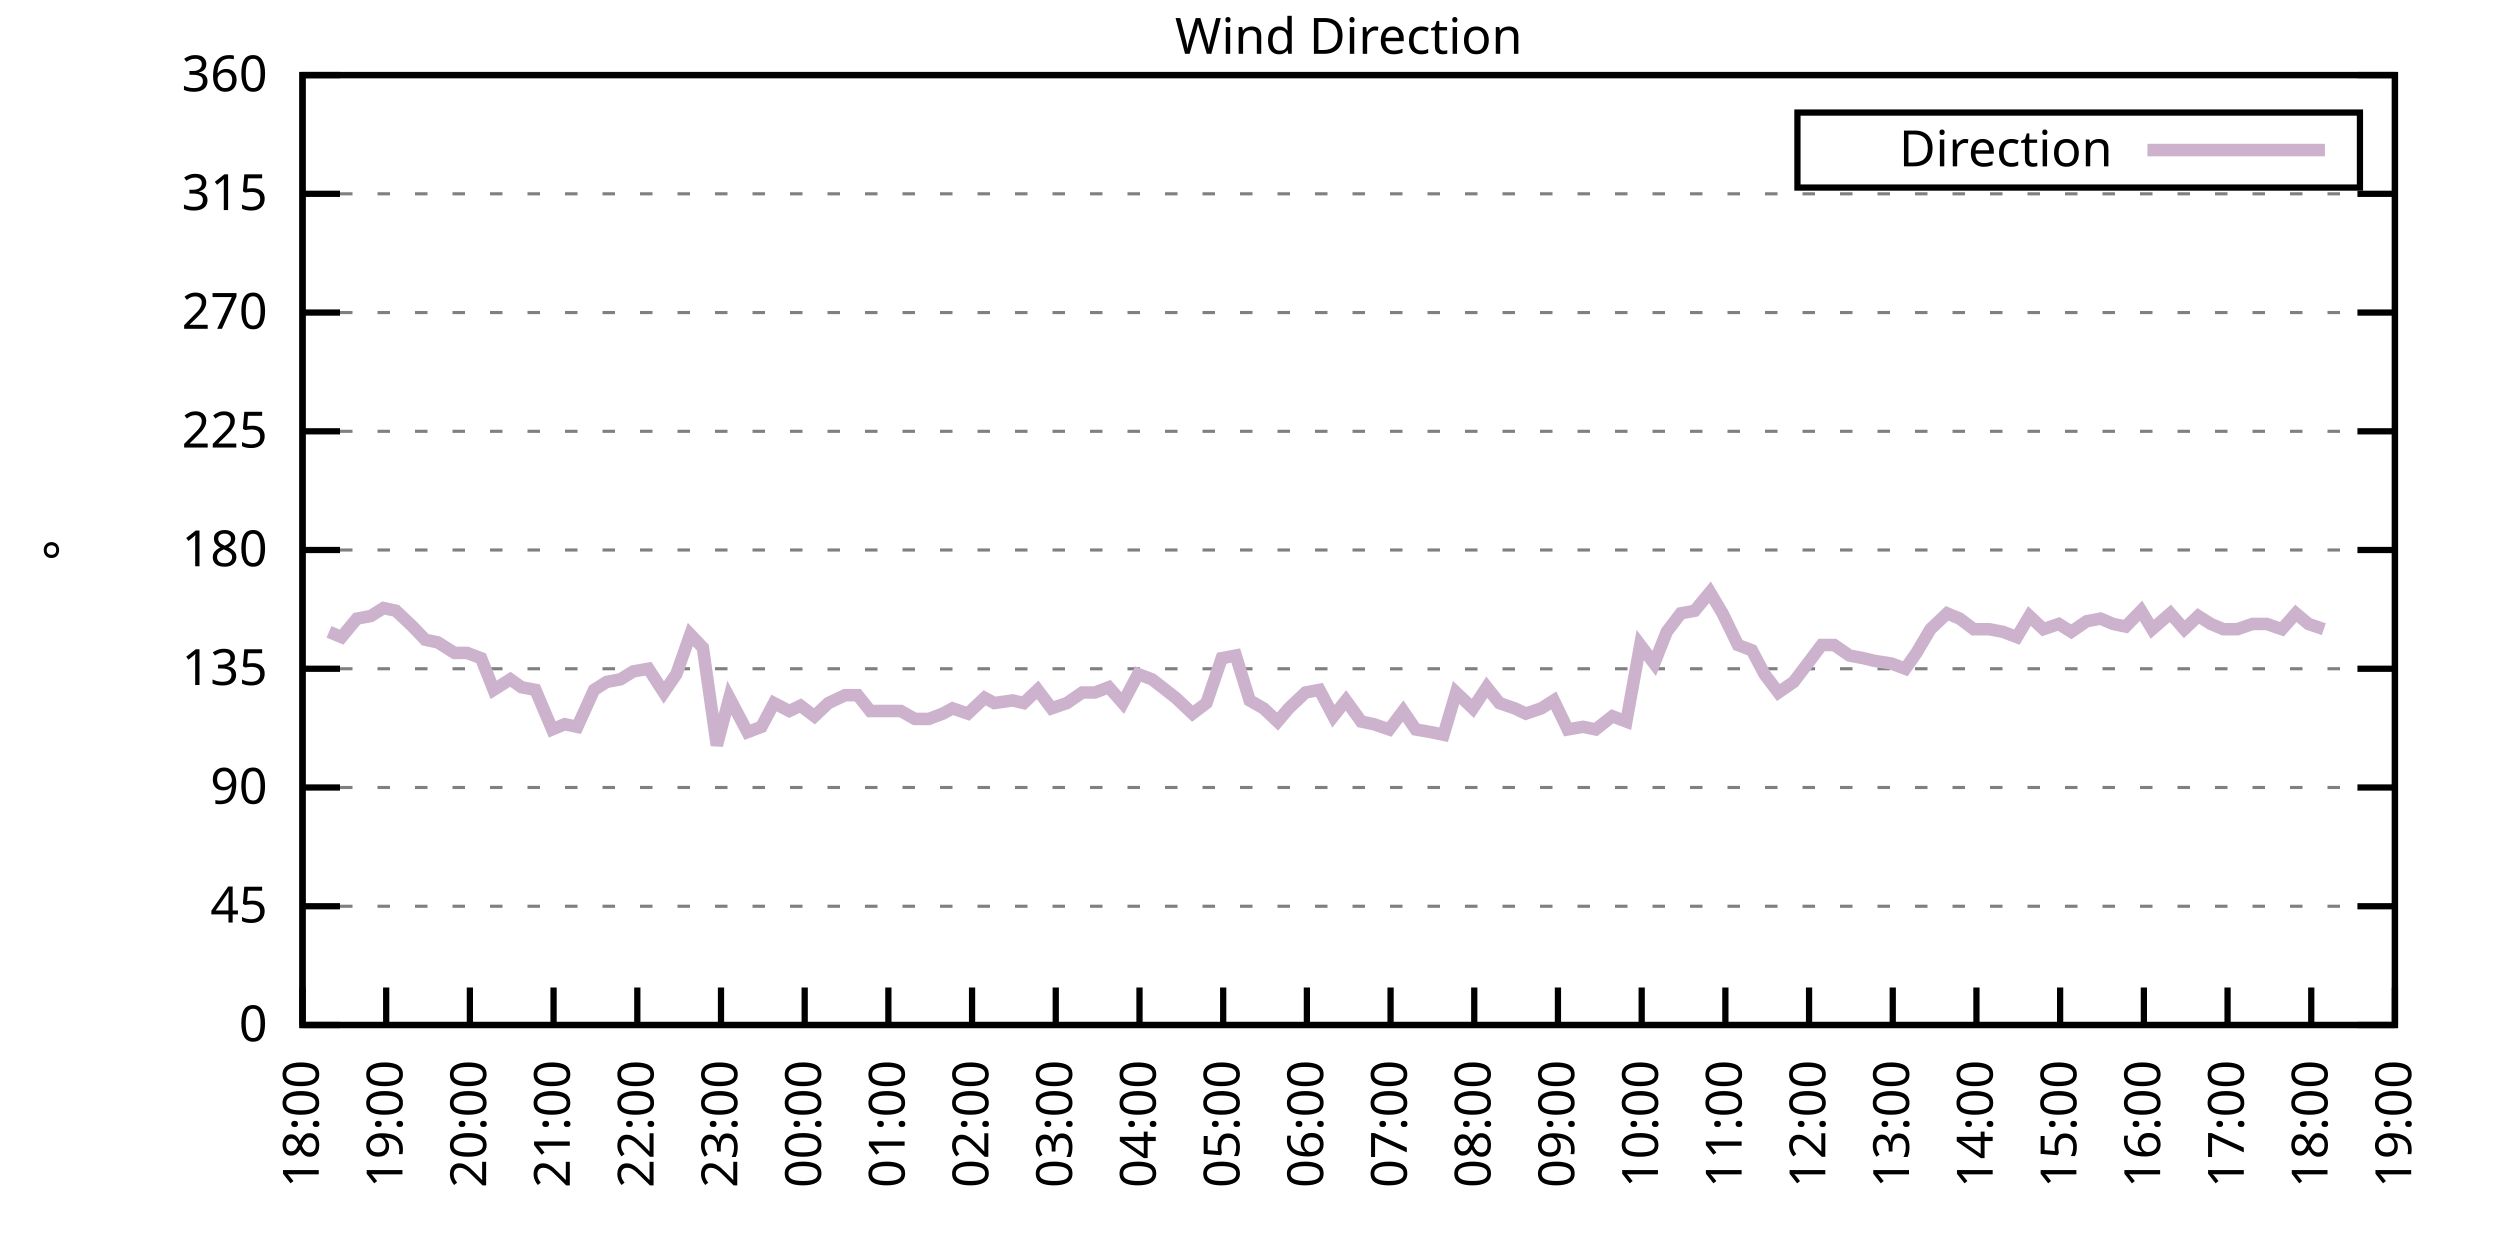
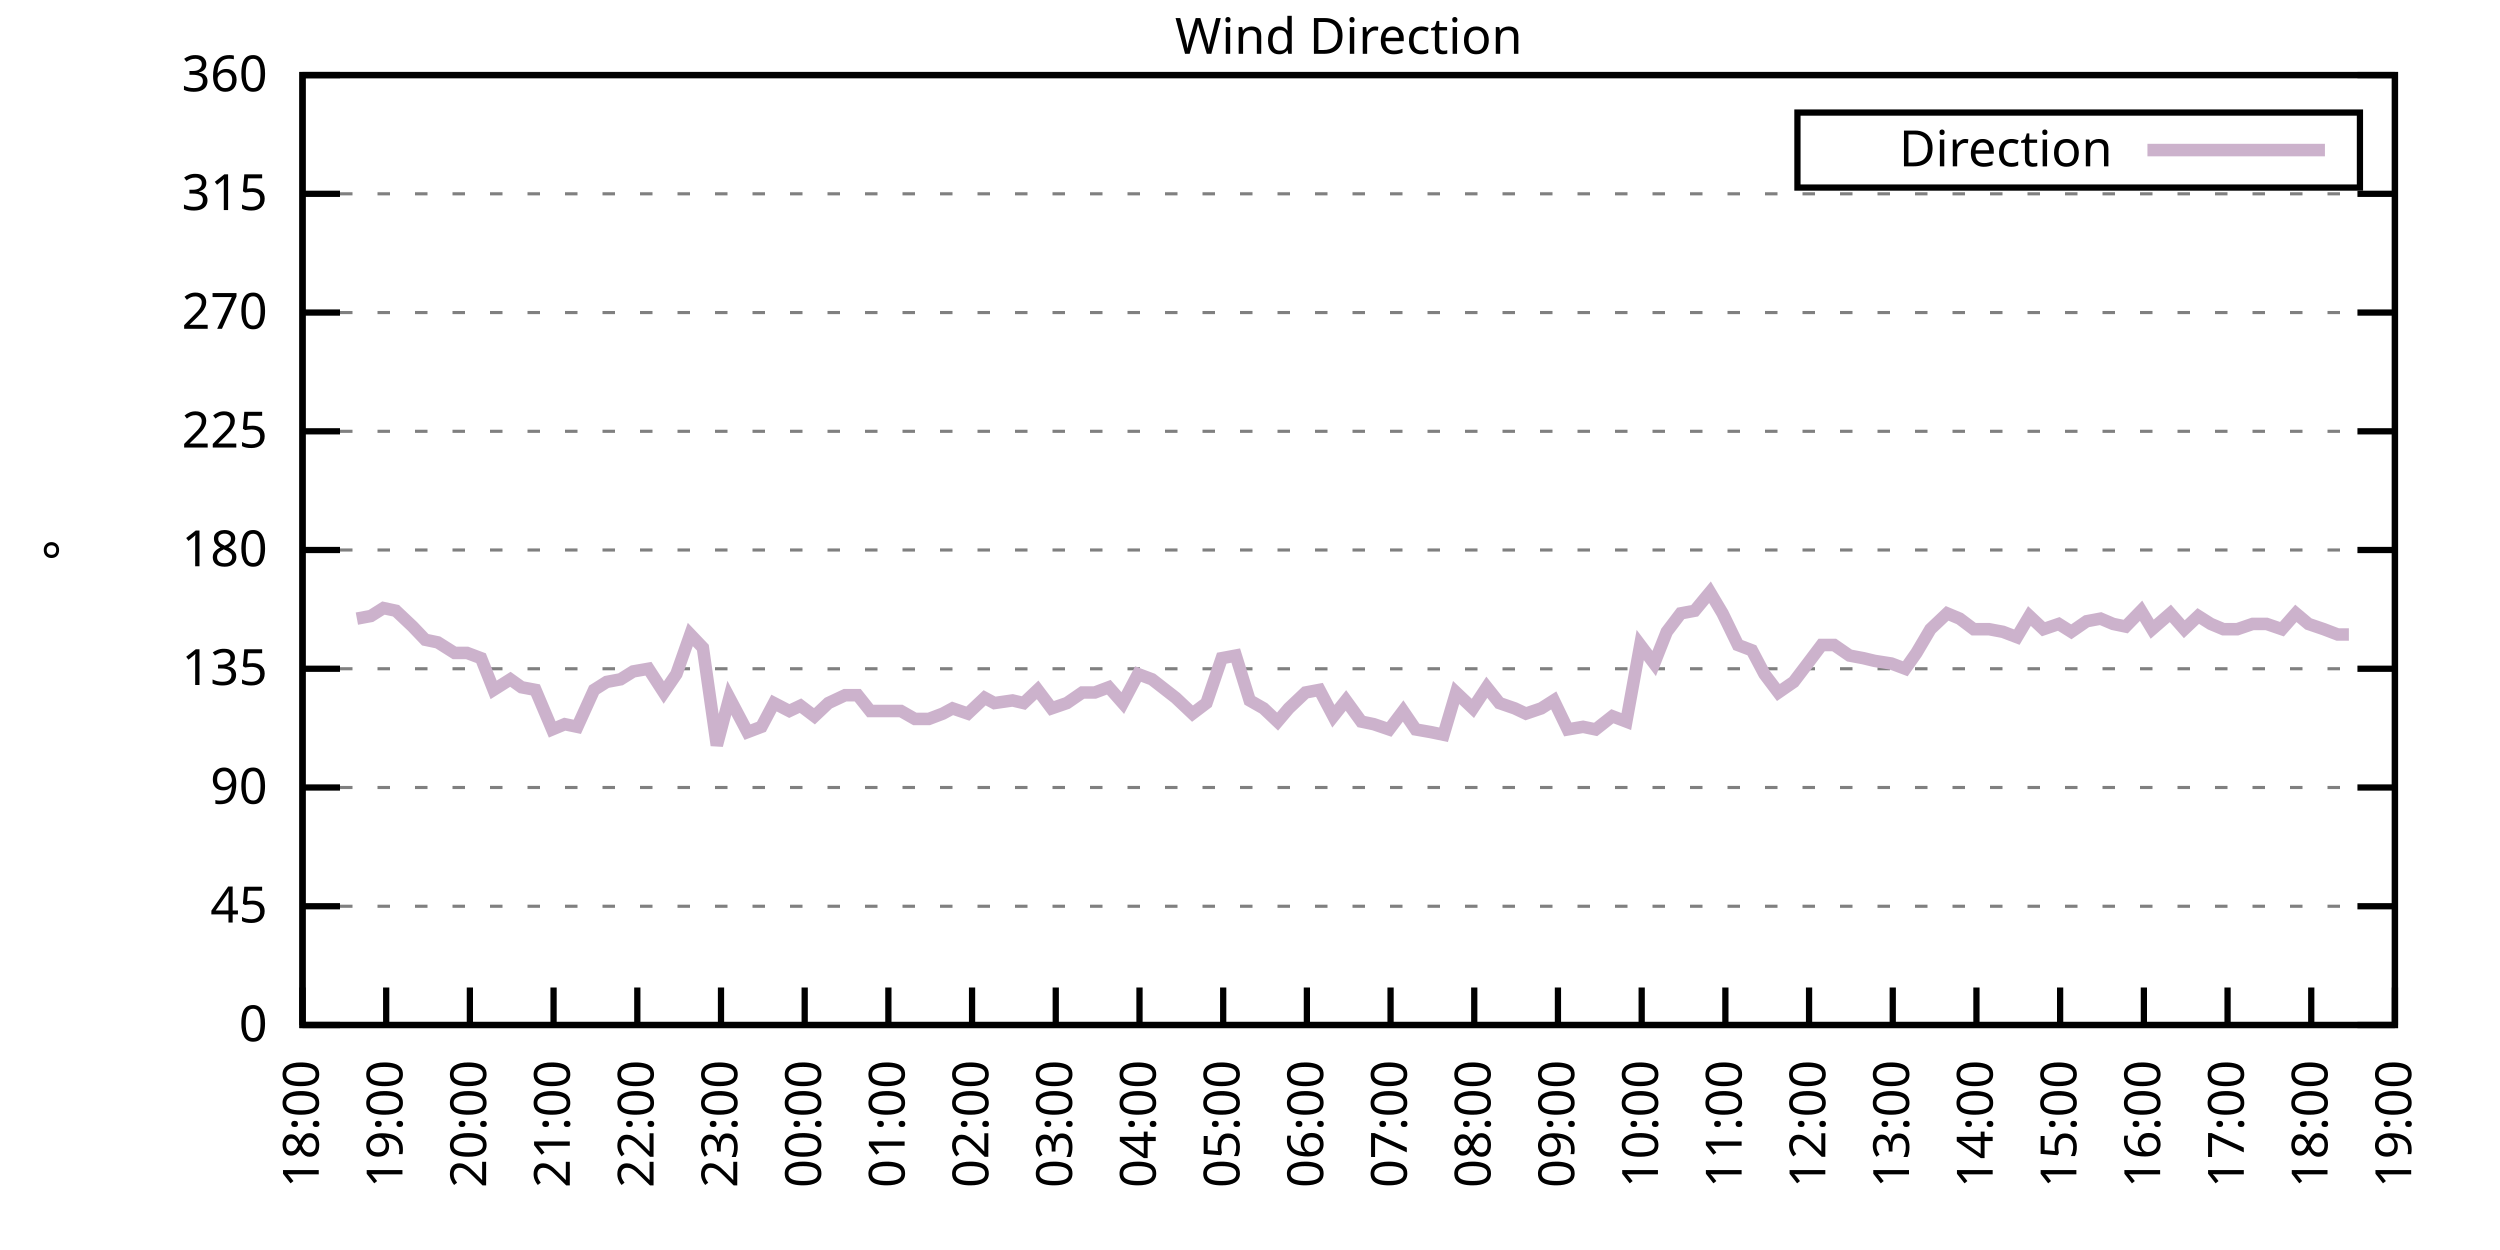
<svg xmlns="http://www.w3.org/2000/svg" xmlns:xlink="http://www.w3.org/1999/xlink" width="400" height="200" viewBox="0 0 400 200">
  <g id="gnuplot_canvas">
    <rect x="0" y="0" width="400" height="200" fill="none" />
    <defs>
      <circle id="gpDot" r="0.5" stroke-width="0.5" stroke="currentColor" />
      <path id="gpPt0" stroke-width="0.333" stroke="currentColor" d="M-1,0 h2 M0,-1 v2" />
      <path id="gpPt1" stroke-width="0.333" stroke="currentColor" d="M-1,-1 L1,1 M1,-1 L-1,1" />
      <path id="gpPt2" stroke-width="0.333" stroke="currentColor" d="M-1,0 L1,0 M0,-1 L0,1 M-1,-1 L1,1 M-1,1 L1,-1" />
      <rect id="gpPt3" stroke-width="0.333" stroke="currentColor" x="-1" y="-1" width="2" height="2" />
      <rect id="gpPt4" stroke-width="0.333" stroke="currentColor" fill="currentColor" x="-1" y="-1" width="2" height="2" />
      <circle id="gpPt5" stroke-width="0.333" stroke="currentColor" cx="0" cy="0" r="1" />
      <use xlink:href="#gpPt5" id="gpPt6" fill="currentColor" stroke="none" />
      <path id="gpPt7" stroke-width="0.333" stroke="currentColor" d="M0,-1.33 L-1.33,0.67 L1.33,0.67 z" />
      <use xlink:href="#gpPt7" id="gpPt8" fill="currentColor" stroke="none" />
      <use xlink:href="#gpPt7" id="gpPt9" stroke="currentColor" transform="rotate(180)" />
      <use xlink:href="#gpPt9" id="gpPt10" fill="currentColor" stroke="none" />
      <use xlink:href="#gpPt3" id="gpPt11" stroke="currentColor" transform="rotate(45)" />
      <use xlink:href="#gpPt11" id="gpPt12" fill="currentColor" stroke="none" />
      <path id="gpPt13" stroke-width="0.333" stroke="currentColor" d="M0,1.330 L1.265,0.411 L0.782,-1.067 L-0.782,-1.076 L-1.265,0.411 z" />
      <use xlink:href="#gpPt13" id="gpPt14" fill="currentColor" stroke="none" />
      <filter id="textbox" filterUnits="objectBoundingBox" x="0" y="0" height="1" width="1">
        <feFlood flood-color="white" flood-opacity="1" result="bgnd" />
        <feComposite in="SourceGraphic" in2="bgnd" operator="atop" />
      </filter>
      <filter id="greybox" filterUnits="objectBoundingBox" x="0" y="0" height="1" width="1">
        <feFlood flood-color="lightgrey" flood-opacity="1" result="grey" />
        <feComposite in="SourceGraphic" in2="grey" operator="atop" />
      </filter>
    </defs>
    <g fill="none" color="white" stroke="currentColor" stroke-width="1.00" stroke-linecap="butt" stroke-linejoin="miter">
</g>
    <g fill="none" color="black" stroke="currentColor" stroke-width="1.00" stroke-linecap="butt" stroke-linejoin="miter">
      <g stroke="none" shape-rendering="crispEdges">
        <polygon fill="rgb(255, 255, 255)" points="48.40,164.00 383.18,164.00 383.18,12.02 48.40,12.02 " />
      </g>
    </g>
    <g fill="none" color="black" stroke="currentColor" stroke-width="1.00" stroke-linecap="butt" stroke-linejoin="miter">
</g>
    <g fill="none" color="black" stroke="black" stroke-width="0.50" stroke-linecap="butt" stroke-linejoin="miter">
</g>
    <g fill="none" color="gray" stroke="currentColor" stroke-width="0.50" stroke-linecap="butt" stroke-linejoin="miter">
      <path stroke="gray" stroke-dasharray="2,4" class="gridline" d="M48.40,164.00 L383.19,164.00  " />
    </g>
    <g fill="none" color="gray" stroke="gray" stroke-width="1.00" stroke-linecap="butt" stroke-linejoin="miter">
</g>
    <g fill="none" color="black" stroke="currentColor" stroke-width="1.00" stroke-linecap="butt" stroke-linejoin="miter">
      <path stroke="black" d="M48.40,164.00 L54.40,164.00 M383.19,164.00 L377.19,164.00  " />
      <g transform="translate(42.80,166.60)" stroke="none" fill="black" font-family="Sans" font-size="8.00" text-anchor="end">
        <text>
          <tspan font-family="Sans"> 0</tspan>
        </text>
      </g>
    </g>
    <g fill="none" color="black" stroke="currentColor" stroke-width="1.00" stroke-linecap="butt" stroke-linejoin="miter">
</g>
    <g fill="none" color="black" stroke="black" stroke-width="0.50" stroke-linecap="butt" stroke-linejoin="miter">
</g>
    <g fill="none" color="gray" stroke="currentColor" stroke-width="0.50" stroke-linecap="butt" stroke-linejoin="miter">
      <path stroke="gray" stroke-dasharray="2,4" class="gridline" d="M48.40,145.00 L383.19,145.00  " />
    </g>
    <g fill="none" color="gray" stroke="gray" stroke-width="1.00" stroke-linecap="butt" stroke-linejoin="miter">
</g>
    <g fill="none" color="black" stroke="currentColor" stroke-width="1.00" stroke-linecap="butt" stroke-linejoin="miter">
      <path stroke="black" d="M48.40,145.00 L54.40,145.00 M383.19,145.00 L377.19,145.00  " />
      <g transform="translate(42.80,147.60)" stroke="none" fill="black" font-family="Sans" font-size="8.00" text-anchor="end">
        <text>
          <tspan font-family="Sans"> 45</tspan>
        </text>
      </g>
    </g>
    <g fill="none" color="black" stroke="currentColor" stroke-width="1.00" stroke-linecap="butt" stroke-linejoin="miter">
</g>
    <g fill="none" color="black" stroke="black" stroke-width="0.50" stroke-linecap="butt" stroke-linejoin="miter">
</g>
    <g fill="none" color="gray" stroke="currentColor" stroke-width="0.50" stroke-linecap="butt" stroke-linejoin="miter">
      <path stroke="gray" stroke-dasharray="2,4" class="gridline" d="M48.40,126.00 L383.19,126.00  " />
    </g>
    <g fill="none" color="gray" stroke="gray" stroke-width="1.00" stroke-linecap="butt" stroke-linejoin="miter">
</g>
    <g fill="none" color="black" stroke="currentColor" stroke-width="1.00" stroke-linecap="butt" stroke-linejoin="miter">
      <path stroke="black" d="M48.40,126.00 L54.40,126.00 M383.19,126.00 L377.19,126.00  " />
      <g transform="translate(42.80,128.60)" stroke="none" fill="black" font-family="Sans" font-size="8.00" text-anchor="end">
        <text>
          <tspan font-family="Sans"> 90</tspan>
        </text>
      </g>
    </g>
    <g fill="none" color="black" stroke="currentColor" stroke-width="1.00" stroke-linecap="butt" stroke-linejoin="miter">
</g>
    <g fill="none" color="black" stroke="black" stroke-width="0.50" stroke-linecap="butt" stroke-linejoin="miter">
</g>
    <g fill="none" color="gray" stroke="currentColor" stroke-width="0.50" stroke-linecap="butt" stroke-linejoin="miter">
      <path stroke="gray" stroke-dasharray="2,4" class="gridline" d="M48.40,107.00 L383.19,107.00  " />
    </g>
    <g fill="none" color="gray" stroke="gray" stroke-width="1.00" stroke-linecap="butt" stroke-linejoin="miter">
</g>
    <g fill="none" color="black" stroke="currentColor" stroke-width="1.00" stroke-linecap="butt" stroke-linejoin="miter">
      <path stroke="black" d="M48.40,107.00 L54.40,107.00 M383.19,107.00 L377.19,107.00  " />
      <g transform="translate(42.80,109.60)" stroke="none" fill="black" font-family="Sans" font-size="8.00" text-anchor="end">
        <text>
          <tspan font-family="Sans"> 135</tspan>
        </text>
      </g>
    </g>
    <g fill="none" color="black" stroke="currentColor" stroke-width="1.00" stroke-linecap="butt" stroke-linejoin="miter">
</g>
    <g fill="none" color="black" stroke="black" stroke-width="0.50" stroke-linecap="butt" stroke-linejoin="miter">
</g>
    <g fill="none" color="gray" stroke="currentColor" stroke-width="0.50" stroke-linecap="butt" stroke-linejoin="miter">
      <path stroke="gray" stroke-dasharray="2,4" class="gridline" d="M48.40,88.00 L383.19,88.00  " />
    </g>
    <g fill="none" color="gray" stroke="gray" stroke-width="1.00" stroke-linecap="butt" stroke-linejoin="miter">
</g>
    <g fill="none" color="black" stroke="currentColor" stroke-width="1.00" stroke-linecap="butt" stroke-linejoin="miter">
      <path stroke="black" d="M48.40,88.00 L54.40,88.00 M383.19,88.00 L377.19,88.00  " />
      <g transform="translate(42.80,90.60)" stroke="none" fill="black" font-family="Sans" font-size="8.00" text-anchor="end">
        <text>
          <tspan font-family="Sans"> 180</tspan>
        </text>
      </g>
    </g>
    <g fill="none" color="black" stroke="currentColor" stroke-width="1.00" stroke-linecap="butt" stroke-linejoin="miter">
</g>
    <g fill="none" color="black" stroke="black" stroke-width="0.50" stroke-linecap="butt" stroke-linejoin="miter">
</g>
    <g fill="none" color="gray" stroke="currentColor" stroke-width="0.50" stroke-linecap="butt" stroke-linejoin="miter">
      <path stroke="gray" stroke-dasharray="2,4" class="gridline" d="M48.40,69.01 L383.19,69.01  " />
    </g>
    <g fill="none" color="gray" stroke="gray" stroke-width="1.00" stroke-linecap="butt" stroke-linejoin="miter">
</g>
    <g fill="none" color="black" stroke="currentColor" stroke-width="1.00" stroke-linecap="butt" stroke-linejoin="miter">
      <path stroke="black" d="M48.40,69.01 L54.40,69.01 M383.19,69.01 L377.19,69.01  " />
      <g transform="translate(42.80,71.61)" stroke="none" fill="black" font-family="Sans" font-size="8.00" text-anchor="end">
        <text>
          <tspan font-family="Sans"> 225</tspan>
        </text>
      </g>
    </g>
    <g fill="none" color="black" stroke="currentColor" stroke-width="1.00" stroke-linecap="butt" stroke-linejoin="miter">
</g>
    <g fill="none" color="black" stroke="black" stroke-width="0.50" stroke-linecap="butt" stroke-linejoin="miter">
</g>
    <g fill="none" color="gray" stroke="currentColor" stroke-width="0.50" stroke-linecap="butt" stroke-linejoin="miter">
      <path stroke="gray" stroke-dasharray="2,4" class="gridline" d="M48.40,50.01 L383.19,50.01  " />
    </g>
    <g fill="none" color="gray" stroke="gray" stroke-width="1.00" stroke-linecap="butt" stroke-linejoin="miter">
</g>
    <g fill="none" color="black" stroke="currentColor" stroke-width="1.00" stroke-linecap="butt" stroke-linejoin="miter">
      <path stroke="black" d="M48.40,50.01 L54.40,50.01 M383.19,50.01 L377.19,50.01  " />
      <g transform="translate(42.80,52.61)" stroke="none" fill="black" font-family="Sans" font-size="8.00" text-anchor="end">
        <text>
          <tspan font-family="Sans"> 270</tspan>
        </text>
      </g>
    </g>
    <g fill="none" color="black" stroke="currentColor" stroke-width="1.00" stroke-linecap="butt" stroke-linejoin="miter">
</g>
    <g fill="none" color="black" stroke="black" stroke-width="0.50" stroke-linecap="butt" stroke-linejoin="miter">
</g>
    <g fill="none" color="gray" stroke="currentColor" stroke-width="0.50" stroke-linecap="butt" stroke-linejoin="miter">
      <path stroke="gray" stroke-dasharray="2,4" class="gridline" d="M48.40,31.01 L383.19,31.01  " />
    </g>
    <g fill="none" color="gray" stroke="gray" stroke-width="1.00" stroke-linecap="butt" stroke-linejoin="miter">
</g>
    <g fill="none" color="black" stroke="currentColor" stroke-width="1.00" stroke-linecap="butt" stroke-linejoin="miter">
      <path stroke="black" d="M48.40,31.01 L54.40,31.01 M383.19,31.01 L377.19,31.01  " />
      <g transform="translate(42.80,33.61)" stroke="none" fill="black" font-family="Sans" font-size="8.00" text-anchor="end">
        <text>
          <tspan font-family="Sans"> 315</tspan>
        </text>
      </g>
    </g>
    <g fill="none" color="black" stroke="currentColor" stroke-width="1.00" stroke-linecap="butt" stroke-linejoin="miter">
</g>
    <g fill="none" color="black" stroke="black" stroke-width="0.50" stroke-linecap="butt" stroke-linejoin="miter">
</g>
    <g fill="none" color="gray" stroke="currentColor" stroke-width="0.50" stroke-linecap="butt" stroke-linejoin="miter">
      <path stroke="gray" stroke-dasharray="2,4" class="gridline" d="M48.40,12.01 L383.19,12.01  " />
    </g>
    <g fill="none" color="gray" stroke="gray" stroke-width="1.00" stroke-linecap="butt" stroke-linejoin="miter">
</g>
    <g fill="none" color="black" stroke="currentColor" stroke-width="1.00" stroke-linecap="butt" stroke-linejoin="miter">
      <path stroke="black" d="M48.40,12.01 L54.40,12.01 M383.19,12.01 L377.19,12.01  " />
      <g transform="translate(42.80,14.61)" stroke="none" fill="black" font-family="Sans" font-size="8.00" text-anchor="end">
        <text>
          <tspan font-family="Sans"> 360</tspan>
        </text>
      </g>
    </g>
    <g fill="none" color="black" stroke="currentColor" stroke-width="1.00" stroke-linecap="butt" stroke-linejoin="miter">
      <path stroke="black" d="M48.40,164.00 L48.40,158.00  " />
      <g transform="translate(51.00,169.60) rotate(270.00)" stroke="none" fill="black" font-family="Sans" font-size="8.00" text-anchor="end">
        <text>
          <tspan font-family="Sans">18:00</tspan>
        </text>
      </g>
    </g>
    <g fill="none" color="black" stroke="currentColor" stroke-width="1.00" stroke-linecap="butt" stroke-linejoin="miter">
      <path stroke="black" d="M61.79,164.00 L61.79,158.00  " />
      <g transform="translate(64.39,169.60) rotate(270.00)" stroke="none" fill="black" font-family="Sans" font-size="8.00" text-anchor="end">
        <text>
          <tspan font-family="Sans">19:00</tspan>
        </text>
      </g>
    </g>
    <g fill="none" color="black" stroke="currentColor" stroke-width="1.00" stroke-linecap="butt" stroke-linejoin="miter">
      <path stroke="black" d="M75.18,164.00 L75.18,158.00  " />
      <g transform="translate(77.78,169.60) rotate(270.00)" stroke="none" fill="black" font-family="Sans" font-size="8.00" text-anchor="end">
        <text>
          <tspan font-family="Sans">20:00</tspan>
        </text>
      </g>
    </g>
    <g fill="none" color="black" stroke="currentColor" stroke-width="1.00" stroke-linecap="butt" stroke-linejoin="miter">
      <path stroke="black" d="M88.57,164.00 L88.57,158.00  " />
      <g transform="translate(91.17,169.60) rotate(270.00)" stroke="none" fill="black" font-family="Sans" font-size="8.00" text-anchor="end">
        <text>
          <tspan font-family="Sans">21:00</tspan>
        </text>
      </g>
    </g>
    <g fill="none" color="black" stroke="currentColor" stroke-width="1.00" stroke-linecap="butt" stroke-linejoin="miter">
      <path stroke="black" d="M101.97,164.00 L101.97,158.00  " />
      <g transform="translate(104.57,169.60) rotate(270.00)" stroke="none" fill="black" font-family="Sans" font-size="8.00" text-anchor="end">
        <text>
          <tspan font-family="Sans">22:00</tspan>
        </text>
      </g>
    </g>
    <g fill="none" color="black" stroke="currentColor" stroke-width="1.00" stroke-linecap="butt" stroke-linejoin="miter">
      <path stroke="black" d="M115.36,164.00 L115.36,158.00  " />
      <g transform="translate(117.96,169.60) rotate(270.00)" stroke="none" fill="black" font-family="Sans" font-size="8.00" text-anchor="end">
        <text>
          <tspan font-family="Sans">23:00</tspan>
        </text>
      </g>
    </g>
    <g fill="none" color="black" stroke="currentColor" stroke-width="1.00" stroke-linecap="butt" stroke-linejoin="miter">
      <path stroke="black" d="M128.75,164.00 L128.75,158.00  " />
      <g transform="translate(131.35,169.60) rotate(270.00)" stroke="none" fill="black" font-family="Sans" font-size="8.00" text-anchor="end">
        <text>
          <tspan font-family="Sans">00:00</tspan>
        </text>
      </g>
    </g>
    <g fill="none" color="black" stroke="currentColor" stroke-width="1.00" stroke-linecap="butt" stroke-linejoin="miter">
      <path stroke="black" d="M142.14,164.00 L142.14,158.00  " />
      <g transform="translate(144.74,169.60) rotate(270.00)" stroke="none" fill="black" font-family="Sans" font-size="8.00" text-anchor="end">
        <text>
          <tspan font-family="Sans">01:00</tspan>
        </text>
      </g>
    </g>
    <g fill="none" color="black" stroke="currentColor" stroke-width="1.00" stroke-linecap="butt" stroke-linejoin="miter">
      <path stroke="black" d="M155.53,164.00 L155.53,158.00  " />
      <g transform="translate(158.13,169.60) rotate(270.00)" stroke="none" fill="black" font-family="Sans" font-size="8.00" text-anchor="end">
        <text>
          <tspan font-family="Sans">02:00</tspan>
        </text>
      </g>
    </g>
    <g fill="none" color="black" stroke="currentColor" stroke-width="1.00" stroke-linecap="butt" stroke-linejoin="miter">
      <path stroke="black" d="M168.92,164.00 L168.92,158.00  " />
      <g transform="translate(171.52,169.60) rotate(270.00)" stroke="none" fill="black" font-family="Sans" font-size="8.00" text-anchor="end">
        <text>
          <tspan font-family="Sans">03:00</tspan>
        </text>
      </g>
    </g>
    <g fill="none" color="black" stroke="currentColor" stroke-width="1.00" stroke-linecap="butt" stroke-linejoin="miter">
      <path stroke="black" d="M182.32,164.00 L182.32,158.00  " />
      <g transform="translate(184.92,169.60) rotate(270.00)" stroke="none" fill="black" font-family="Sans" font-size="8.00" text-anchor="end">
        <text>
          <tspan font-family="Sans">04:00</tspan>
        </text>
      </g>
    </g>
    <g fill="none" color="black" stroke="currentColor" stroke-width="1.00" stroke-linecap="butt" stroke-linejoin="miter">
      <path stroke="black" d="M195.71,164.00 L195.71,158.00  " />
      <g transform="translate(198.31,169.60) rotate(270.00)" stroke="none" fill="black" font-family="Sans" font-size="8.00" text-anchor="end">
        <text>
          <tspan font-family="Sans">05:00</tspan>
        </text>
      </g>
    </g>
    <g fill="none" color="black" stroke="currentColor" stroke-width="1.00" stroke-linecap="butt" stroke-linejoin="miter">
      <path stroke="black" d="M209.10,164.00 L209.10,158.00  " />
      <g transform="translate(211.70,169.60) rotate(270.00)" stroke="none" fill="black" font-family="Sans" font-size="8.00" text-anchor="end">
        <text>
          <tspan font-family="Sans">06:00</tspan>
        </text>
      </g>
    </g>
    <g fill="none" color="black" stroke="currentColor" stroke-width="1.00" stroke-linecap="butt" stroke-linejoin="miter">
      <path stroke="black" d="M222.49,164.00 L222.49,158.00  " />
      <g transform="translate(225.09,169.60) rotate(270.00)" stroke="none" fill="black" font-family="Sans" font-size="8.00" text-anchor="end">
        <text>
          <tspan font-family="Sans">07:00</tspan>
        </text>
      </g>
    </g>
    <g fill="none" color="black" stroke="currentColor" stroke-width="1.00" stroke-linecap="butt" stroke-linejoin="miter">
      <path stroke="black" d="M235.88,164.00 L235.88,158.00  " />
      <g transform="translate(238.48,169.60) rotate(270.00)" stroke="none" fill="black" font-family="Sans" font-size="8.00" text-anchor="end">
        <text>
          <tspan font-family="Sans">08:00</tspan>
        </text>
      </g>
    </g>
    <g fill="none" color="black" stroke="currentColor" stroke-width="1.00" stroke-linecap="butt" stroke-linejoin="miter">
      <path stroke="black" d="M249.27,164.00 L249.27,158.00  " />
      <g transform="translate(251.87,169.60) rotate(270.00)" stroke="none" fill="black" font-family="Sans" font-size="8.00" text-anchor="end">
        <text>
          <tspan font-family="Sans">09:00</tspan>
        </text>
      </g>
    </g>
    <g fill="none" color="black" stroke="currentColor" stroke-width="1.00" stroke-linecap="butt" stroke-linejoin="miter">
      <path stroke="black" d="M262.67,164.00 L262.67,158.00  " />
      <g transform="translate(265.27,169.60) rotate(270.00)" stroke="none" fill="black" font-family="Sans" font-size="8.00" text-anchor="end">
        <text>
          <tspan font-family="Sans">10:00</tspan>
        </text>
      </g>
    </g>
    <g fill="none" color="black" stroke="currentColor" stroke-width="1.00" stroke-linecap="butt" stroke-linejoin="miter">
      <path stroke="black" d="M276.06,164.00 L276.06,158.00  " />
      <g transform="translate(278.66,169.60) rotate(270.00)" stroke="none" fill="black" font-family="Sans" font-size="8.00" text-anchor="end">
        <text>
          <tspan font-family="Sans">11:00</tspan>
        </text>
      </g>
    </g>
    <g fill="none" color="black" stroke="currentColor" stroke-width="1.00" stroke-linecap="butt" stroke-linejoin="miter">
      <path stroke="black" d="M289.45,164.00 L289.45,158.00  " />
      <g transform="translate(292.05,169.60) rotate(270.00)" stroke="none" fill="black" font-family="Sans" font-size="8.00" text-anchor="end">
        <text>
          <tspan font-family="Sans">12:00</tspan>
        </text>
      </g>
    </g>
    <g fill="none" color="black" stroke="currentColor" stroke-width="1.00" stroke-linecap="butt" stroke-linejoin="miter">
      <path stroke="black" d="M302.84,164.00 L302.84,158.00  " />
      <g transform="translate(305.44,169.60) rotate(270.00)" stroke="none" fill="black" font-family="Sans" font-size="8.00" text-anchor="end">
        <text>
          <tspan font-family="Sans">13:00</tspan>
        </text>
      </g>
    </g>
    <g fill="none" color="black" stroke="currentColor" stroke-width="1.00" stroke-linecap="butt" stroke-linejoin="miter">
      <path stroke="black" d="M316.23,164.00 L316.23,158.00  " />
      <g transform="translate(318.83,169.60) rotate(270.00)" stroke="none" fill="black" font-family="Sans" font-size="8.00" text-anchor="end">
        <text>
          <tspan font-family="Sans">14:00</tspan>
        </text>
      </g>
    </g>
    <g fill="none" color="black" stroke="currentColor" stroke-width="1.00" stroke-linecap="butt" stroke-linejoin="miter">
      <path stroke="black" d="M329.62,164.00 L329.62,158.00  " />
      <g transform="translate(332.22,169.60) rotate(270.00)" stroke="none" fill="black" font-family="Sans" font-size="8.00" text-anchor="end">
        <text>
          <tspan font-family="Sans">15:00</tspan>
        </text>
      </g>
    </g>
    <g fill="none" color="black" stroke="currentColor" stroke-width="1.00" stroke-linecap="butt" stroke-linejoin="miter">
      <path stroke="black" d="M343.02,164.00 L343.02,158.00  " />
      <g transform="translate(345.62,169.60) rotate(270.00)" stroke="none" fill="black" font-family="Sans" font-size="8.00" text-anchor="end">
        <text>
          <tspan font-family="Sans">16:00</tspan>
        </text>
      </g>
    </g>
    <g fill="none" color="black" stroke="currentColor" stroke-width="1.00" stroke-linecap="butt" stroke-linejoin="miter">
      <path stroke="black" d="M356.41,164.00 L356.41,158.00  " />
      <g transform="translate(359.01,169.60) rotate(270.00)" stroke="none" fill="black" font-family="Sans" font-size="8.00" text-anchor="end">
        <text>
          <tspan font-family="Sans">17:00</tspan>
        </text>
      </g>
    </g>
    <g fill="none" color="black" stroke="currentColor" stroke-width="1.00" stroke-linecap="butt" stroke-linejoin="miter">
      <path stroke="black" d="M369.80,164.00 L369.80,158.00  " />
      <g transform="translate(372.40,169.60) rotate(270.00)" stroke="none" fill="black" font-family="Sans" font-size="8.00" text-anchor="end">
        <text>
          <tspan font-family="Sans">18:00</tspan>
        </text>
      </g>
    </g>
    <g fill="none" color="black" stroke="currentColor" stroke-width="1.00" stroke-linecap="butt" stroke-linejoin="miter">
      <path stroke="black" d="M383.19,164.00 L383.19,158.00  " />
      <g transform="translate(385.79,169.60) rotate(270.00)" stroke="none" fill="black" font-family="Sans" font-size="8.00" text-anchor="end">
        <text>
          <tspan font-family="Sans">19:00</tspan>
        </text>
      </g>
    </g>
    <g fill="none" color="black" stroke="currentColor" stroke-width="1.00" stroke-linecap="butt" stroke-linejoin="miter">
</g>
    <g fill="none" color="black" stroke="currentColor" stroke-width="1.00" stroke-linecap="butt" stroke-linejoin="miter">
      <path stroke="black" d="M48.40,12.01 L48.40,164.00 L383.19,164.00 L383.19,12.01 L48.40,12.01 Z  " />
    </g>
    <g fill="none" color="black" stroke="currentColor" stroke-width="1.00" stroke-linecap="butt" stroke-linejoin="miter">
</g>
    <g fill="none" color="black" stroke="currentColor" stroke-width="1.00" stroke-linecap="butt" stroke-linejoin="miter">
      <path stroke="black" d="M287.59,30.01 L287.59,18.01 L377.59,18.01 L377.59,30.01 L287.59,30.01 Z  " />
    </g>
    <g id="Wind_direction_plot_1">
      <g fill="none" color="white" stroke="black" stroke-width="2.00" stroke-linecap="butt" stroke-linejoin="miter">
</g>
      <g fill="none" color="black" stroke="currentColor" stroke-width="2.00" stroke-linecap="butt" stroke-linejoin="miter">
        <g transform="translate(337.99,26.61)" stroke="none" fill="black" font-family="Sans" font-size="8.00" text-anchor="end">
          <text>
            <tspan font-family="Sans">Direction</tspan>
          </text>
        </g>
      </g>
      <g fill="none" color="black" stroke="currentColor" stroke-width="2.00" stroke-linecap="butt" stroke-linejoin="miter">
-         <path stroke="rgb(204, 178, 204)" d="M343.59,24.01 L371.99,24.01 M52.64,101.09 L54.65,101.94 L57.10,98.98 L59.34,98.56 L61.35,97.29 L63.35,97.72   L66.03,100.25 L68.04,102.36 L70.05,102.78 L72.73,104.47 L74.74,104.47 L76.97,105.31 L78.98,110.38 L81.66,108.69   L83.44,109.96 L85.67,110.38 L88.35,116.71 L90.36,115.87 L92.37,116.29 L95.05,110.38 L97.06,109.11 L99.29,108.69   L101.30,107.43 L103.75,107.00 L106.21,110.80 L108.22,107.85 L110.45,101.52 L112.46,103.63 L114.69,119.25 L116.70,111.65   L119.60,117.14 L121.83,116.29 L123.84,112.49 L126.29,113.76 L128.08,112.91 L130.31,114.60 L132.54,112.49 L135.22,111.23   L137.23,111.23 L139.24,113.76 L141.25,113.76 L144.15,113.76 L146.38,115.03 L148.61,115.03 L150.85,114.18 L152.41,113.34   L154.86,114.18 L157.54,111.65 L159.10,112.49 L162.01,112.07 L163.79,112.49 L166.02,110.38 L168.25,113.34 L170.71,112.49   L173.17,110.80 L175.17,110.80 L177.41,109.96 L179.64,112.49 L182.09,107.85 L184.32,108.69 L188.12,111.65 L190.80,114.18   L193.03,112.49 L195.48,105.31 L197.72,104.89 L199.95,112.07 L202.18,113.34 L204.41,115.45 L206.20,113.34 L208.88,110.80   L211.11,110.38 L213.34,114.60 L215.35,112.07 L217.80,115.45 L219.81,115.87 L222.27,116.71 L224.50,113.76 L226.51,116.71   L228.96,117.14 L230.97,117.56 L232.98,110.80 L235.66,113.34 L237.89,109.96 L239.90,112.49 L242.36,113.34 L244.14,114.18   L246.60,113.34 L248.60,112.07 L250.84,116.71 L253.29,116.29 L255.30,116.71 L257.98,114.60 L260.21,115.45 L262.44,103.20   L264.67,106.16 L266.68,101.09 L268.92,98.14 L271.15,97.72 L273.60,94.76 L275.61,98.14 L278.07,103.20 L280.30,104.05   L282.31,107.85 L284.54,110.80 L286.99,109.11 L289.23,106.16 L291.46,103.20 L293.47,103.20 L295.92,104.89 L298.15,105.31   L299.94,105.74 L302.62,106.16 L304.85,107.00 L306.63,104.47 L308.87,100.67 L311.54,98.14 L313.55,98.98 L315.79,100.67   L318.24,100.67 L320.47,101.09 L322.70,101.94 L324.71,98.56 L326.95,100.67 L329.40,99.83 L331.41,101.09 L333.86,99.40   L336.10,98.98 L338.10,99.83 L340.11,100.25 L342.57,97.72 L344.35,100.67 L347.26,98.14 L349.49,100.67 L351.72,98.56   L353.73,99.83 L355.74,100.67 L357.97,100.67 L360.42,99.83 L362.66,99.83 L365.11,100.67 L367.34,98.14 L369.35,99.83   L371.81,100.67  " />
+         <path stroke="rgb(204, 178, 204)" d="M343.59,24.01 L371.99,24.01 M57.10,98.98 L59.34,98.56 L61.35,97.29 L63.35,97.72 L66.03,100.25 L68.04,102.36   L70.05,102.78 L72.73,104.47 L74.74,104.47 L76.97,105.31 L78.98,110.38 L81.66,108.69 L83.44,109.96 L85.67,110.38   L88.35,116.71 L90.36,115.87 L92.37,116.29 L95.05,110.38 L97.06,109.11 L99.29,108.69 L101.30,107.43 L103.75,107.00   L106.21,110.80 L108.22,107.85 L110.45,101.52 L112.46,103.63 L114.69,119.25 L116.70,111.65 L119.60,117.14 L121.83,116.29   L123.84,112.49 L126.29,113.76 L128.08,112.91 L130.31,114.60 L132.54,112.49 L135.22,111.23 L137.23,111.23 L139.24,113.76   L141.25,113.76 L144.15,113.76 L146.38,115.03 L148.61,115.03 L150.85,114.18 L152.41,113.34 L154.86,114.18 L157.54,111.65   L159.10,112.49 L162.01,112.07 L163.79,112.49 L166.02,110.38 L168.25,113.34 L170.71,112.49 L173.17,110.80 L175.17,110.80   L177.41,109.96 L179.64,112.49 L182.09,107.85 L184.32,108.69 L188.12,111.65 L190.80,114.18 L193.03,112.49 L195.48,105.31   L197.72,104.89 L199.95,112.07 L202.18,113.34 L204.41,115.45 L206.20,113.34 L208.88,110.80 L211.11,110.38 L213.34,114.60   L215.35,112.07 L217.80,115.45 L219.81,115.87 L222.27,116.71 L224.50,113.76 L226.51,116.71 L228.96,117.14 L230.97,117.56   L232.98,110.80 L235.66,113.34 L237.89,109.96 L239.90,112.49 L242.36,113.34 L244.14,114.18 L246.60,113.34 L248.60,112.07   L250.84,116.71 L253.29,116.29 L255.30,116.71 L257.98,114.60 L260.21,115.45 L262.44,103.20 L264.67,106.16 L266.68,101.09   L268.92,98.14 L271.15,97.72 L273.60,94.76 L275.61,98.14 L278.07,103.20 L280.30,104.05 L282.31,107.85 L284.54,110.80   L286.99,109.11 L289.23,106.16 L291.46,103.20 L293.47,103.20 L295.92,104.89 L298.15,105.31 L299.94,105.74 L302.62,106.16   L304.85,107.00 L306.63,104.47 L308.87,100.67 L311.54,98.14 L313.55,98.98 L315.79,100.67 L318.24,100.67 L320.47,101.09   L322.70,101.94 L324.71,98.56 L326.95,100.67 L329.40,99.83 L331.41,101.09 L333.86,99.40 L336.10,98.98 L338.10,99.83   L340.11,100.25 L342.57,97.72 L344.35,100.67 L347.26,98.14 L349.49,100.67 L351.72,98.56 L353.73,99.83 L355.74,100.67   L357.97,100.67 L360.42,99.83 L362.66,99.83 L365.11,100.67 L367.34,98.14 L369.35,99.83 L371.81,100.67 L374.04,101.52   L375.82,101.52  " />
      </g>
    </g>
    <g fill="none" color="black" stroke="currentColor" stroke-width="2.00" stroke-linecap="butt" stroke-linejoin="miter">
</g>
    <g fill="none" color="black" stroke="black" stroke-width="1.00" stroke-linecap="butt" stroke-linejoin="miter">
</g>
    <g fill="none" color="black" stroke="currentColor" stroke-width="1.00" stroke-linecap="butt" stroke-linejoin="miter">
      <path stroke="black" d="M48.40,12.01 L48.40,164.00 L383.19,164.00 L383.19,12.01 L48.40,12.01 Z  " />
      <g transform="translate(12.80,88.01) rotate(270.00)" stroke="none" fill="black" font-family="Sans" font-size="8.00" text-anchor="middle">
        <text>
          <tspan font-family="Sans">°</tspan>
        </text>
      </g>
    </g>
    <g fill="none" color="black" stroke="currentColor" stroke-width="1.00" stroke-linecap="butt" stroke-linejoin="miter">
</g>
    <g fill="none" color="black" stroke="currentColor" stroke-width="1.00" stroke-linecap="butt" stroke-linejoin="miter">
      <g transform="translate(215.79,8.61)" stroke="none" fill="black" font-family="Sans" font-size="8.00" text-anchor="middle">
        <text>
          <tspan font-family="Sans">Wind Direction</tspan>
        </text>
      </g>
    </g>
    <g fill="none" color="black" stroke="currentColor" stroke-width="1.00" stroke-linecap="butt" stroke-linejoin="miter">
</g>
  </g>
</svg>
